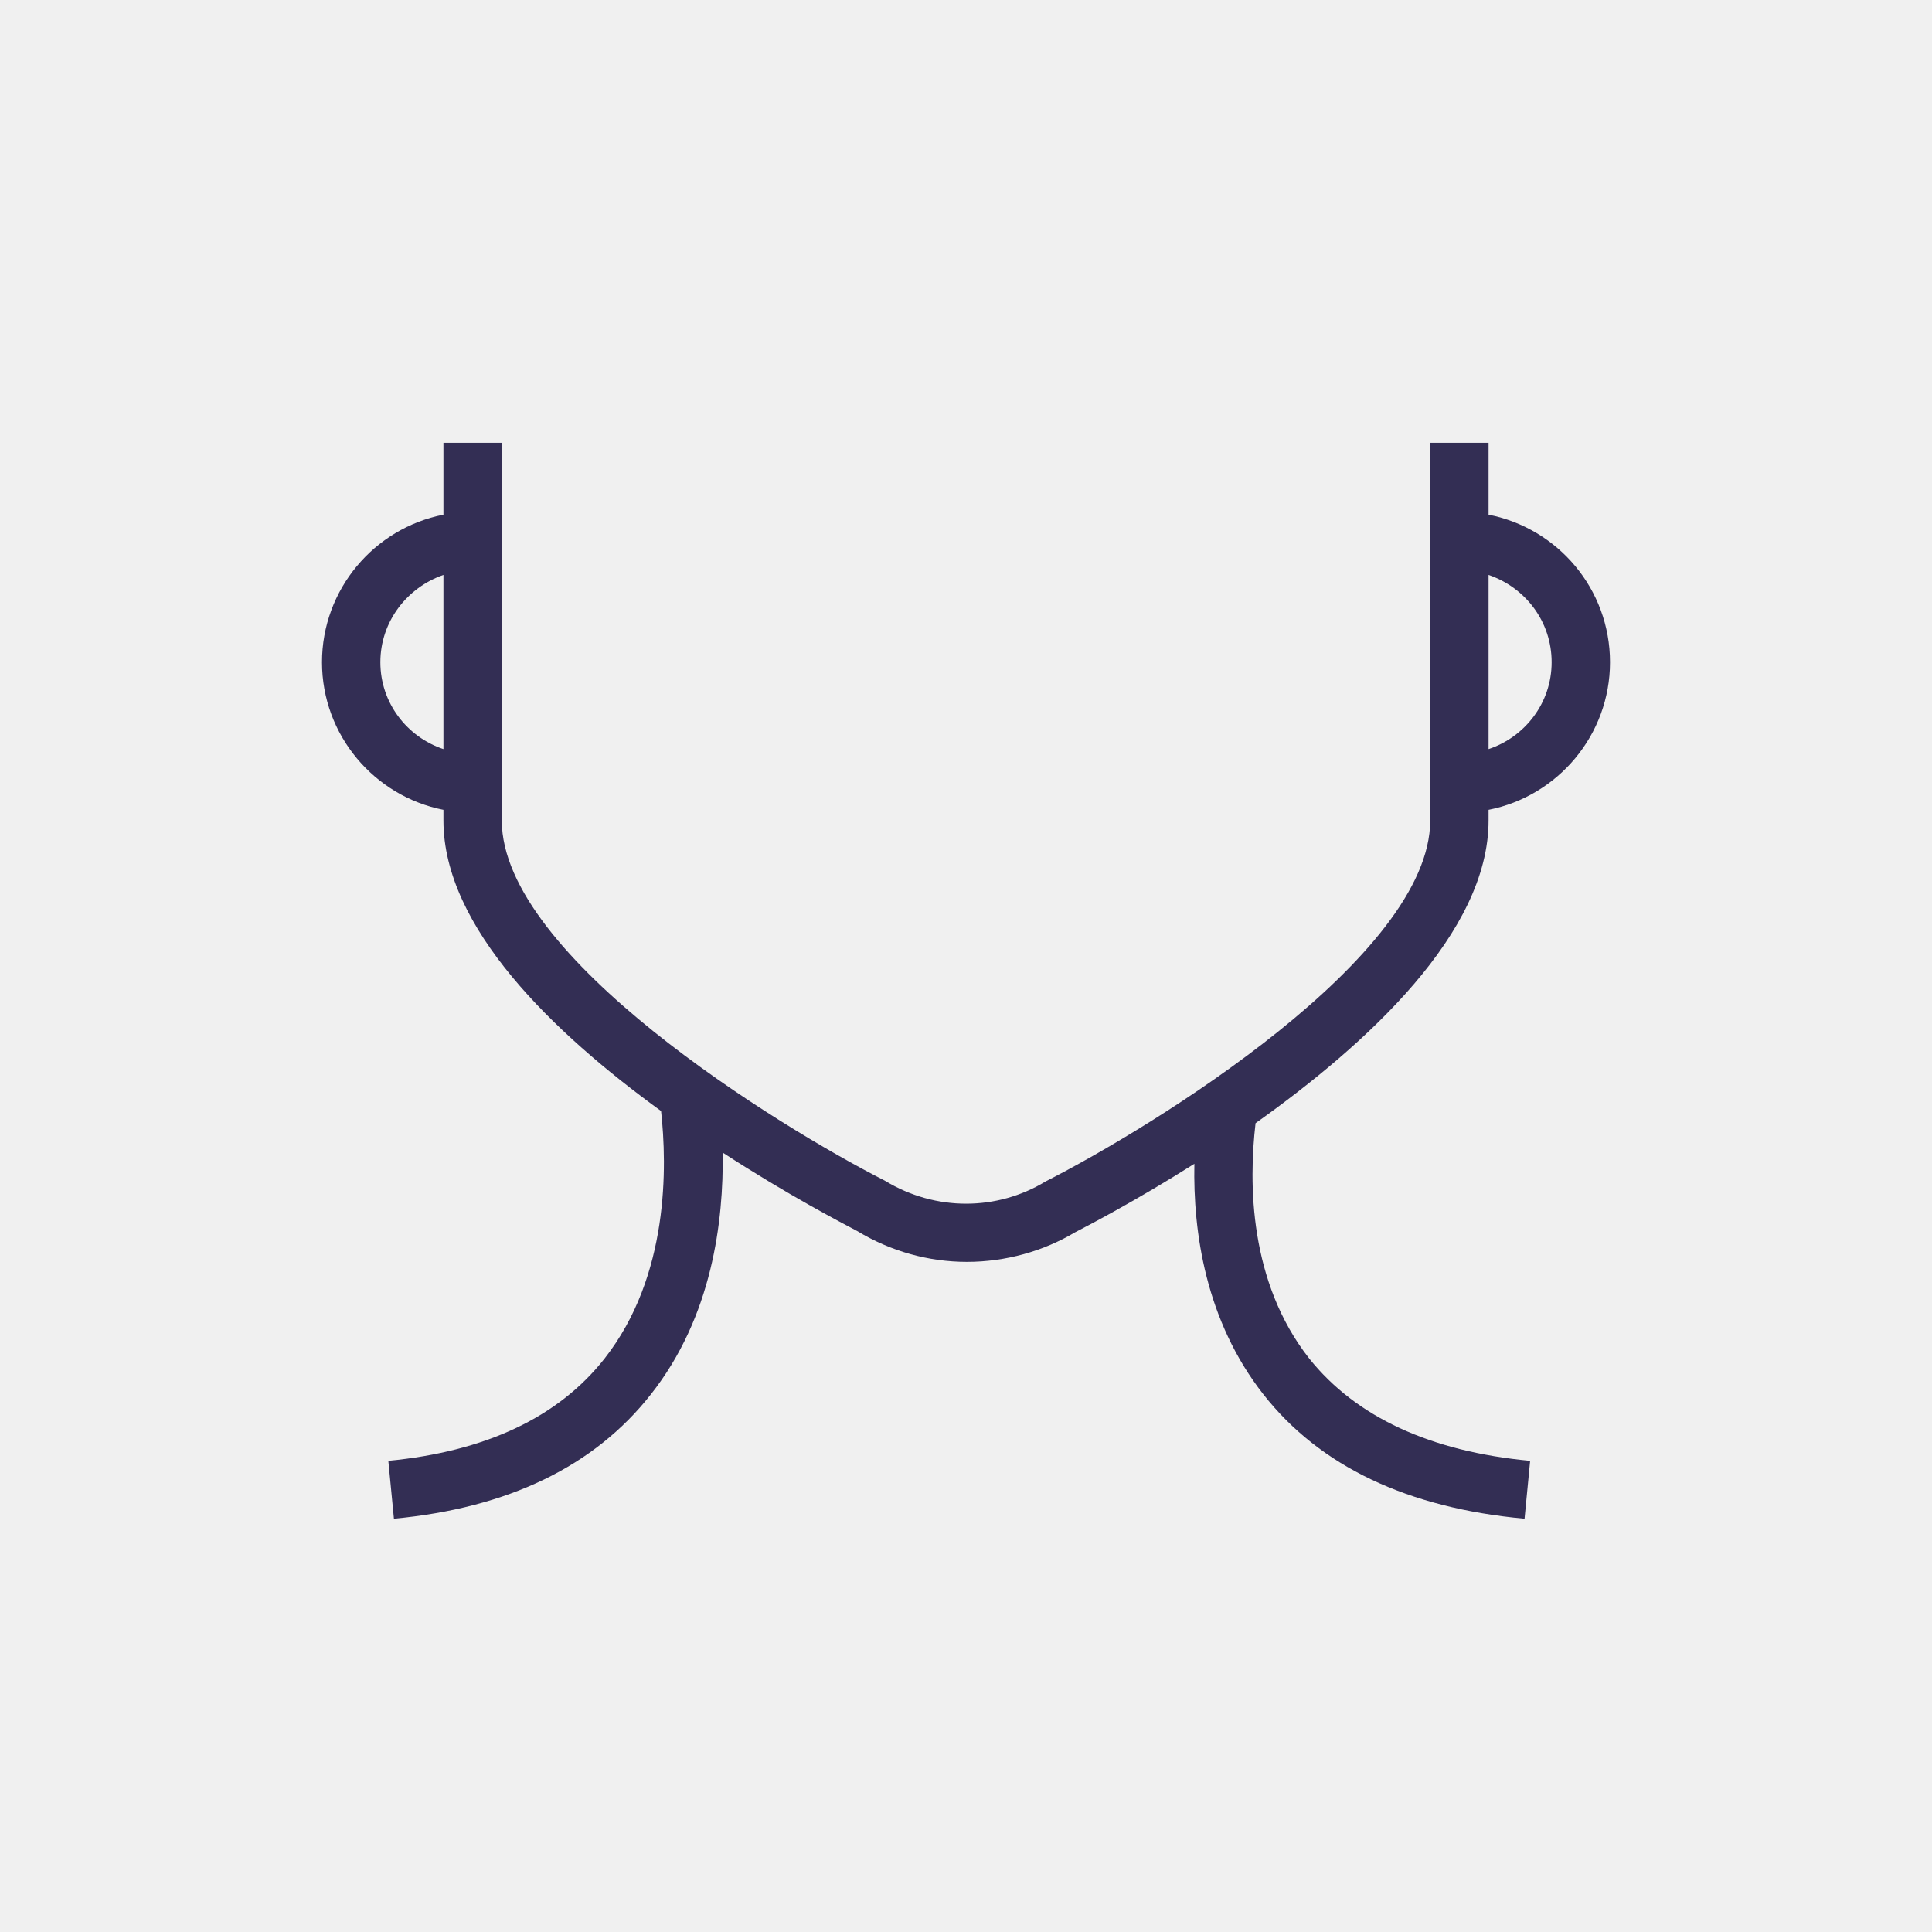
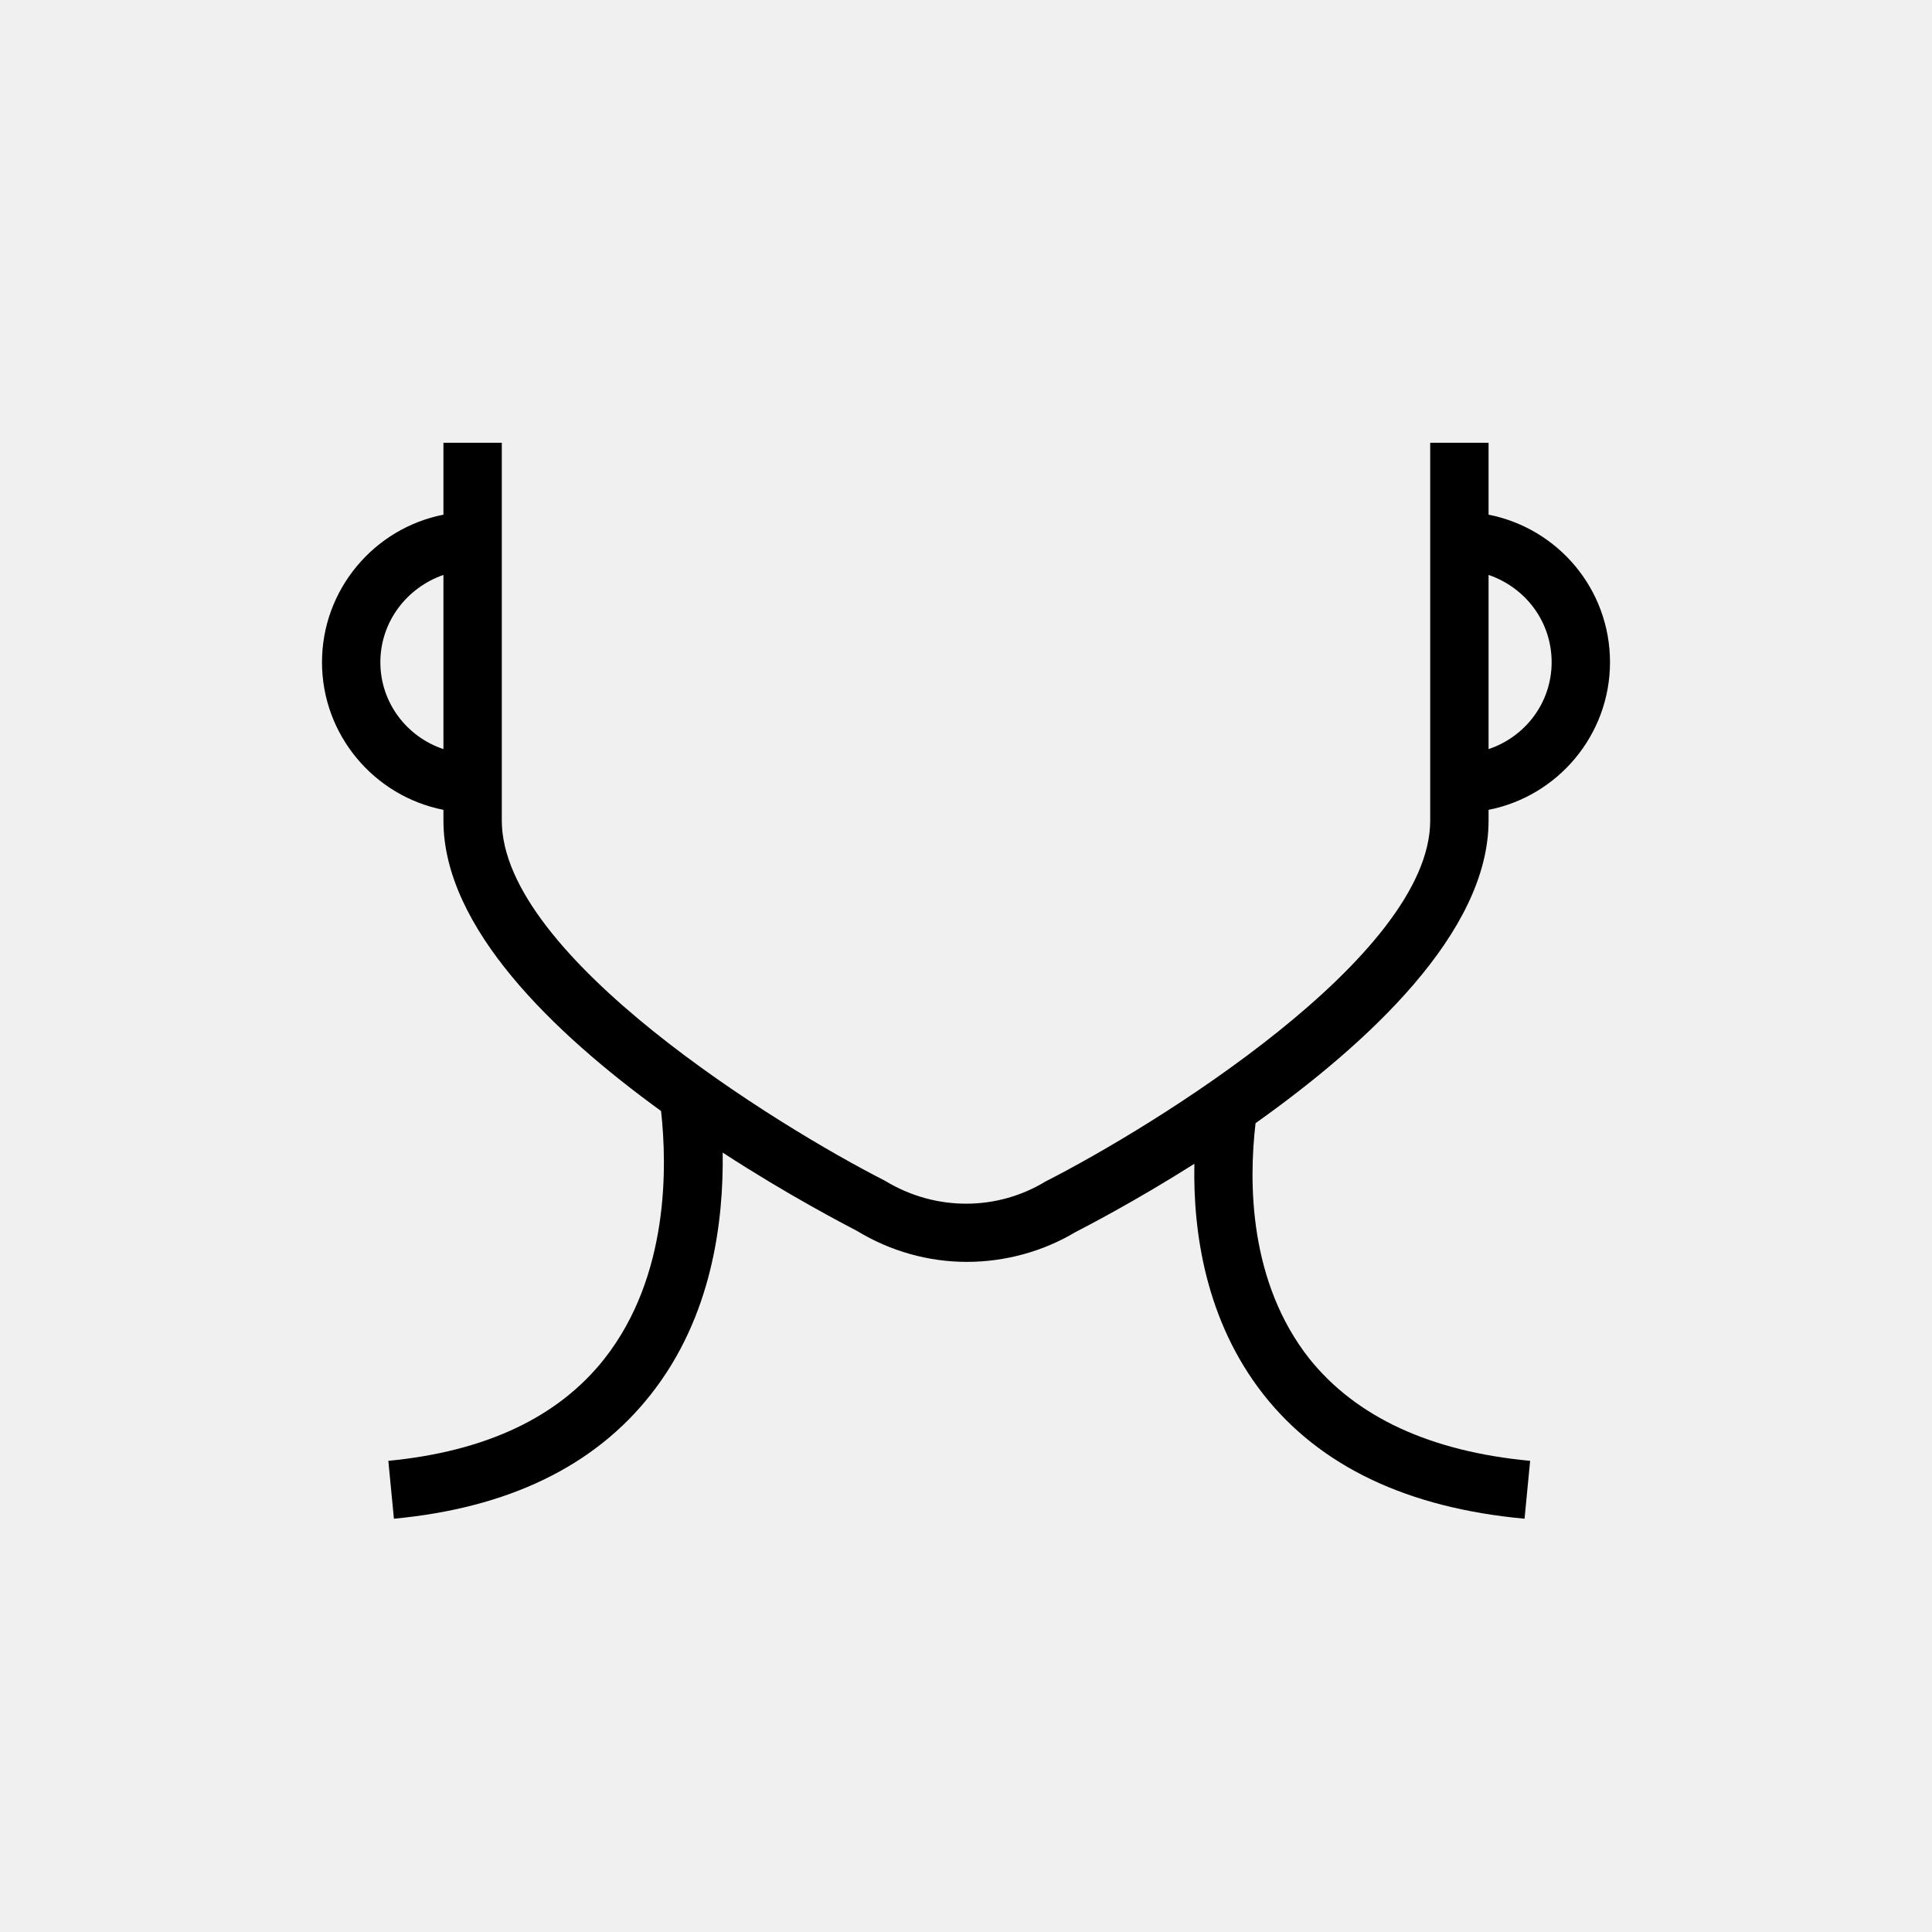
<svg xmlns="http://www.w3.org/2000/svg" viewBox="0 0 48 48" fill="none">
  <mask id="mask0" mask-type="alpha" maskUnits="userSpaceOnUse" x="8" y="11" width="32" height="27">
    <path d="M36.983 20.387V20.12C38.7 19.783 40 18.263 40 16.453C40 14.632 38.7 13.123 36.983 12.787V11H35.533V20.387C35.533 23.763 28.664 27.986 25.973 29.355C24.789 30.075 23.257 30.11 21.981 29.332C19.336 27.986 12.467 23.763 12.467 20.387V11H11.017V12.787C9.3 13.123 8 14.643 8 16.453C8 18.263 9.3 19.783 11.017 20.12V20.387C11.017 23.044 13.755 25.666 16.424 27.603C16.574 28.961 16.632 31.699 15.02 33.753C13.871 35.215 12.061 36.062 9.648 36.294L9.787 37.732C12.618 37.466 14.764 36.433 16.168 34.646C17.7 32.709 17.978 30.33 17.955 28.636C19.579 29.692 20.948 30.4 21.297 30.585C22.12 31.084 23.06 31.351 24.023 31.351C24.986 31.351 25.926 31.084 26.703 30.62C27.04 30.446 28.223 29.831 29.674 28.914C29.639 30.608 29.952 32.813 31.391 34.646C32.795 36.433 34.976 37.466 37.877 37.732L38.016 36.294C35.533 36.062 33.688 35.203 32.528 33.753C31.031 31.85 31.02 29.39 31.194 27.905C33.967 25.933 36.983 23.171 36.983 20.387ZM38.55 16.453C38.55 17.463 37.888 18.31 36.983 18.611V14.284C37.9 14.597 38.55 15.444 38.55 16.453ZM9.45 16.453C9.45 15.444 10.112 14.597 11.017 14.284V18.611C10.112 18.31 9.45 17.463 9.45 16.453Z" fill="white" />
  </mask>
  <g mask="url(#mask0)">
-     <rect x="-4.392" y="-2.83" width="55.693" height="55.693" fill="#332E54" />
+     <rect x="-4.392" y="-2.83" width="55.693" height="55.693" fill="currentColor" />
  </g>
</svg>
